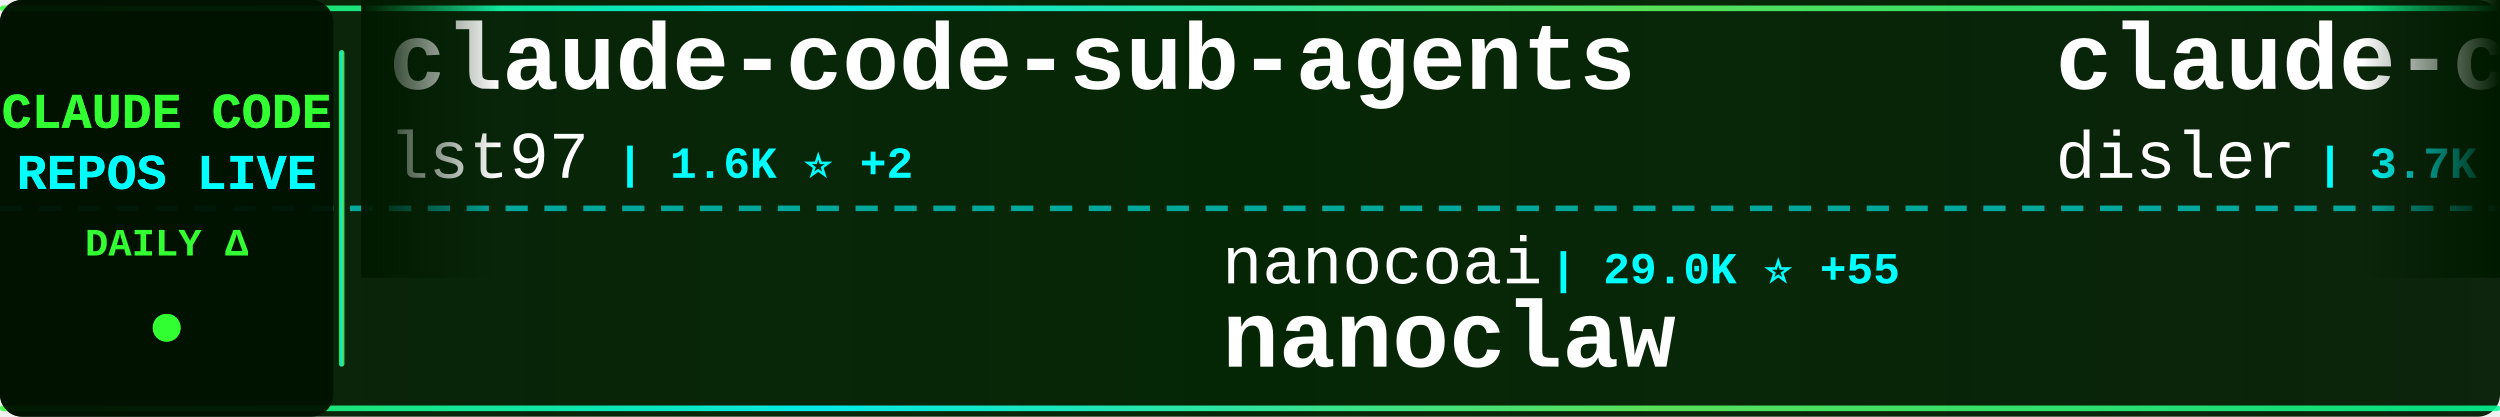
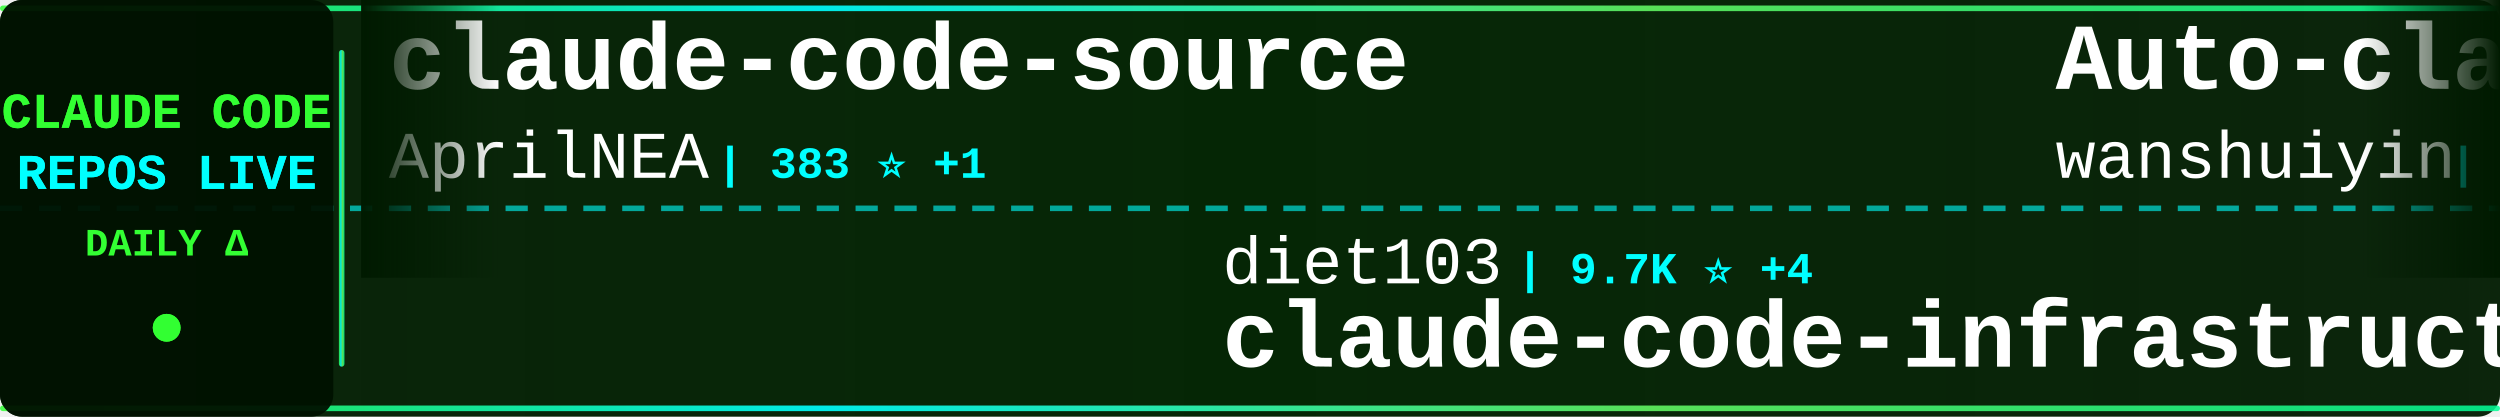
<svg xmlns="http://www.w3.org/2000/svg" width="900" height="150">
  <defs>
    <linearGradient id="tickerBg" x1="0%" y1="0%" x2="100%" y2="0%">
      <stop offset="0%" style="stop-color:#001a00;stop-opacity:0.95" />
      <stop offset="50%" style="stop-color:#002200;stop-opacity:0.98" />
      <stop offset="100%" style="stop-color:#001a00;stop-opacity:0.95" />
    </linearGradient>
    <linearGradient id="borderGrad" x1="0%" y1="0%" x2="100%" y2="0%">
      <stop offset="0%" style="stop-color:#33ff33;stop-opacity:0.85">
        <animate attributeName="stop-opacity" values="0.85;1;0.85" dur="2s" repeatCount="indefinite" />
      </stop>
      <stop offset="33%" style="stop-color:#00ffff;stop-opacity:0.9">
        <animate attributeName="stop-opacity" values="0.9;1;0.9" dur="2.2s" repeatCount="indefinite" />
      </stop>
      <stop offset="66%" style="stop-color:#66ff66;stop-opacity:0.85">
        <animate attributeName="stop-opacity" values="0.85;1;0.85" dur="1.8s" repeatCount="indefinite" />
      </stop>
      <stop offset="100%" style="stop-color:#00ff99;stop-opacity:0.85">
        <animate attributeName="stop-opacity" values="0.85;1;0.85" dur="2s" repeatCount="indefinite" />
      </stop>
    </linearGradient>
    <filter id="textGlow">
      <feGaussianBlur stdDeviation="0.1" result="coloredBlur" />
      <feMerge>
        <feMergeNode in="coloredBlur" />
        <feMergeNode in="SourceGraphic" />
      </feMerge>
    </filter>
    <filter id="metricGlow">
      <feGaussianBlur stdDeviation="0.2" result="coloredBlur" />
      <feMerge>
        <feMergeNode in="coloredBlur" />
        <feMergeNode in="SourceGraphic" />
      </feMerge>
    </filter>
    <linearGradient id="leftFade" x1="0%" y1="0%" x2="100%" y2="0%">
      <stop offset="0%" style="stop-color:#001a00;stop-opacity:1" />
      <stop offset="100%" style="stop-color:#001a00;stop-opacity:0" />
    </linearGradient>
    <linearGradient id="rightFade" x1="0%" y1="0%" x2="100%" y2="0%">
      <stop offset="0%" style="stop-color:#001a00;stop-opacity:0" />
      <stop offset="100%" style="stop-color:#001a00;stop-opacity:1" />
    </linearGradient>
  </defs>
  <rect width="900" height="150" fill="url(#tickerBg)" rx="8" />
  <rect x="0" y="2" width="900" height="2" fill="url(#borderGrad)" rx="1" />
  <rect x="0" y="146" width="900" height="2" fill="url(#borderGrad)" rx="1" />
  <line x1="0" y1="75" x2="900" y2="75" stroke="#00ffff" stroke-width="2" stroke-dasharray="8 6" opacity="0.6" />
  <rect x="0" y="0" width="120" height="150" fill="#001100" opacity="0.95" rx="8" />
  <text x="60" y="46" font-family="'Courier New', monospace" font-size="18" font-weight="bold" fill="#33ff33" text-anchor="middle" filter="url(#textGlow)">
    CLAUDE CODE
  </text>
  <text x="60" y="68" font-family="'Courier New', monospace" font-size="18" font-weight="bold" fill="#00ffff" text-anchor="middle" filter="url(#textGlow)">
    REPOS LIVE
  </text>
  <text x="60" y="92" font-family="'Courier New', monospace" font-size="14" font-weight="bold" fill="#33ff33" text-anchor="middle">
    DAILY Δ
  </text>
  <circle cx="60" cy="118" r="5" fill="#33ff33" filter="url(#metricGlow)">
    <animate attributeName="r" values="4;6;4" dur="1.5s" repeatCount="indefinite" />
    <animate attributeName="opacity" values="0.6;1;0.6" dur="1.5s" repeatCount="indefinite" />
  </circle>
  <rect x="122" y="18" width="2" height="114" fill="url(#borderGrad)" rx="1" />
  <clipPath id="tickerClip">
    <rect x="130" y="0" width="770" height="150" />
  </clipPath>
  <g clip-path="url(#tickerClip)">
    <g id="tickerItems">
      <animateTransform attributeName="transform" attributeType="XML" type="translate" from="0 0" to="-3000 0" dur="54s" repeatCount="indefinite" />
      <g transform="translate(0, 0)">
-         <text x="140" y="32" font-family="'Courier New', monospace" font-size="34" font-weight="bold" fill="#ffffff">claude-code-sub-agents</text>
-         <text x="140" y="64" font-family="'Courier New', monospace" font-size="24" font-weight="normal" fill="#ffffff" opacity="1.0">lst97</text>
-         <text x="222" y="64" font-family="'Courier New', monospace" font-size="16" font-weight="bold" fill="#00ffff"> | 1.6K ⭐ +2</text>
+         <text x="140" y="32" font-family="'Courier New', monospace" font-size="34" font-weight="bold" fill="#ffffff">claude-code-source</text>
+         <text x="140" y="64" font-family="'Courier New', monospace" font-size="24" font-weight="normal" fill="#ffffff" opacity="1.0">AprilNEA</text>
+         <text x="258" y="64" font-family="'Courier New', monospace" font-size="16" font-weight="bold" fill="#00ffff"> | 383 ⭐ +1</text>
      </g>
      <g transform="translate(300, 0)">
-         <text x="140" y="102" font-family="'Courier New', monospace" font-size="24" font-weight="normal" fill="#ffffff" opacity="1.0">nanocoai</text>
-         <text x="258" y="102" font-family="'Courier New', monospace" font-size="16" font-weight="bold" fill="#00ffff"> | 29.0K ⭐ +55</text>
-         <text x="140" y="132" font-family="'Courier New', monospace" font-size="34" font-weight="bold" fill="#ffffff">nanoclaw</text>
+         <text x="140" y="102" font-family="'Courier New', monospace" font-size="24" font-weight="normal" fill="#ffffff" opacity="1.0">diet103</text>
+         <text x="246" y="102" font-family="'Courier New', monospace" font-size="16" font-weight="bold" fill="#00ffff"> | 9.7K ⭐ +4</text>
+         <text x="140" y="132" font-family="'Courier New', monospace" font-size="34" font-weight="bold" fill="#ffffff">claude-code-infrastructu...</text>
      </g>
      <g transform="translate(600, 0)">
-         <text x="140" y="32" font-family="'Courier New', monospace" font-size="34" font-weight="bold" fill="#ffffff">claude-code-hooks-master...</text>
-         <text x="140" y="64" font-family="'Courier New', monospace" font-size="24" font-weight="normal" fill="#ffffff" opacity="1.0">disler</text>
-         <text x="234" y="64" font-family="'Courier New', monospace" font-size="16" font-weight="bold" fill="#00ffff"> | 3.7K ⭐ +7</text>
+         <text x="140" y="32" font-family="'Courier New', monospace" font-size="34" font-weight="bold" fill="#ffffff">Auto-claude-code-researc...</text>
+         <text x="140" y="64" font-family="'Courier New', monospace" font-size="24" font-weight="normal" fill="#ffffff" opacity="1.0">wanshuiyin</text>
+         <text x="282" y="64" font-family="'Courier New', monospace" font-size="16" font-weight="bold" fill="#00ffff"> | 10.0K ⭐ +191</text>
      </g>
      <g transform="translate(900, 0)">
-         <text x="140" y="102" font-family="'Courier New', monospace" font-size="24" font-weight="normal" fill="#ffffff" opacity="1.0">farion1231</text>
-         <text x="282" y="102" font-family="'Courier New', monospace" font-size="16" font-weight="bold" fill="#00ffff"> | 75.1K ⭐ +1.0K</text>
-         <text x="140" y="132" font-family="'Courier New', monospace" font-size="34" font-weight="bold" fill="#ffffff">cc-switch</text>
+         <text x="140" y="102" font-family="'Courier New', monospace" font-size="24" font-weight="normal" fill="#ffffff" opacity="1.0">RichardAtCT</text>
+         <text x="294" y="102" font-family="'Courier New', monospace" font-size="16" font-weight="bold" fill="#00ffff"> | 2.6K ⭐ +2</text>
+         <text x="140" y="132" font-family="'Courier New', monospace" font-size="34" font-weight="bold" fill="#ffffff">claude-code-telegram</text>
      </g>
      <g transform="translate(1200, 0)">
-         <text x="140" y="32" font-family="'Courier New', monospace" font-size="34" font-weight="bold" fill="#ffffff">Claude-Code-Workflow</text>
-         <text x="140" y="64" font-family="'Courier New', monospace" font-size="24" font-weight="normal" fill="#ffffff" opacity="1.0">catlog22</text>
-         <text x="258" y="64" font-family="'Courier New', monospace" font-size="16" font-weight="bold" fill="#00ffff"> | 2.0K ⭐ +6</text>
+         <text x="140" y="32" font-family="'Courier New', monospace" font-size="34" font-weight="bold" fill="#ffffff">claude-code-tips</text>
+         <text x="140" y="64" font-family="'Courier New', monospace" font-size="24" font-weight="normal" fill="#ffffff" opacity="1.0">ykdojo</text>
+         <text x="234" y="64" font-family="'Courier New', monospace" font-size="16" font-weight="bold" fill="#00ffff"> | 8.4K ⭐ +22</text>
      </g>
      <g transform="translate(1500, 0)">
-         <text x="140" y="102" font-family="'Courier New', monospace" font-size="24" font-weight="normal" fill="#ffffff" opacity="1.0">Pimzino</text>
-         <text x="246" y="102" font-family="'Courier New', monospace" font-size="16" font-weight="bold" fill="#00ffff"> | 3.7K ⭐ +2</text>
-         <text x="140" y="132" font-family="'Courier New', monospace" font-size="34" font-weight="bold" fill="#ffffff">claude-code-spec-workflo...</text>
+         <text x="140" y="102" font-family="'Courier New', monospace" font-size="24" font-weight="normal" fill="#ffffff" opacity="1.0">davila7</text>
+         <text x="246" y="102" font-family="'Courier New', monospace" font-size="16" font-weight="bold" fill="#00ffff"> | 27.4K ⭐ +16</text>
+         <text x="140" y="132" font-family="'Courier New', monospace" font-size="34" font-weight="bold" fill="#ffffff">claude-code-templates</text>
      </g>
      <g transform="translate(1800, 0)">
-         <text x="140" y="32" font-family="'Courier New', monospace" font-size="34" font-weight="bold" fill="#ffffff">claude-code-templates</text>
-         <text x="140" y="64" font-family="'Courier New', monospace" font-size="24" font-weight="normal" fill="#ffffff" opacity="1.0">davila7</text>
-         <text x="246" y="64" font-family="'Courier New', monospace" font-size="16" font-weight="bold" fill="#00ffff"> | 27.4K ⭐ +17</text>
+         <text x="140" y="32" font-family="'Courier New', monospace" font-size="34" font-weight="bold" fill="#ffffff">awesome-claude-code-suba...</text>
+         <text x="140" y="64" font-family="'Courier New', monospace" font-size="24" font-weight="normal" fill="#ffffff" opacity="1.0">VoltAgent</text>
+         <text x="270" y="64" font-family="'Courier New', monospace" font-size="16" font-weight="bold" fill="#00ffff"> | 20.1K ⭐ +70</text>
      </g>
      <g transform="translate(2100, 0)">
-         <text x="140" y="102" font-family="'Courier New', monospace" font-size="24" font-weight="normal" fill="#ffffff" opacity="1.0">AprilNEA</text>
-         <text x="258" y="102" font-family="'Courier New', monospace" font-size="16" font-weight="bold" fill="#00ffff"> | 383 ⭐ +1</text>
-         <text x="140" y="132" font-family="'Courier New', monospace" font-size="34" font-weight="bold" fill="#ffffff">claude-code-source</text>
+         <text x="140" y="102" font-family="'Courier New', monospace" font-size="24" font-weight="normal" fill="#ffffff" opacity="1.0">oboard</text>
+         <text x="234" y="102" font-family="'Courier New', monospace" font-size="16" font-weight="bold" fill="#00ffff"> | 3.1K ⭐ +2</text>
+         <text x="140" y="132" font-family="'Courier New', monospace" font-size="34" font-weight="bold" fill="#ffffff">claude-code-rev</text>
      </g>
      <g transform="translate(2400, 0)">
-         <text x="140" y="32" font-family="'Courier New', monospace" font-size="34" font-weight="bold" fill="#ffffff">collection-claude-code-s...</text>
-         <text x="140" y="64" font-family="'Courier New', monospace" font-size="24" font-weight="normal" fill="#ffffff" opacity="1.0">chauncygu</text>
-         <text x="270" y="64" font-family="'Courier New', monospace" font-size="16" font-weight="bold" fill="#00ffff"> | 2.5K ⭐ +8</text>
+         <text x="140" y="32" font-family="'Courier New', monospace" font-size="34" font-weight="bold" fill="#ffffff">andrej-karpathy-skills</text>
+         <text x="140" y="64" font-family="'Courier New', monospace" font-size="24" font-weight="normal" fill="#ffffff" opacity="1.0">multica-ai</text>
+         <text x="282" y="64" font-family="'Courier New', monospace" font-size="16" font-weight="bold" fill="#00ffff"> | 137.2K ⭐ +2.0K</text>
      </g>
      <g transform="translate(2700, 0)">
-         <text x="140" y="102" font-family="'Courier New', monospace" font-size="24" font-weight="normal" fill="#ffffff" opacity="1.0">VoltAgent</text>
-         <text x="270" y="102" font-family="'Courier New', monospace" font-size="16" font-weight="bold" fill="#00ffff"> | 20.1K ⭐ +74</text>
-         <text x="140" y="132" font-family="'Courier New', monospace" font-size="34" font-weight="bold" fill="#ffffff">awesome-claude-code-suba...</text>
+         <text x="140" y="102" font-family="'Courier New', monospace" font-size="24" font-weight="normal" fill="#ffffff" opacity="1.0">pedrohcgs</text>
+         <text x="270" y="102" font-family="'Courier New', monospace" font-size="16" font-weight="bold" fill="#00ffff"> | 1.1K ⭐ +4</text>
+         <text x="140" y="132" font-family="'Courier New', monospace" font-size="34" font-weight="bold" fill="#ffffff">claude-code-my-workflow</text>
      </g>
      <g transform="translate(3000, 0)">
-         <text x="140" y="32" font-family="'Courier New', monospace" font-size="34" font-weight="bold" fill="#ffffff">claude-code-sub-agents</text>
-         <text x="140" y="64" font-family="'Courier New', monospace" font-size="24" font-weight="normal" fill="#ffffff" opacity="1.0">lst97</text>
-         <text x="222" y="64" font-family="'Courier New', monospace" font-size="16" font-weight="bold" fill="#00ffff"> | 1.6K ⭐ +2</text>
+         <text x="140" y="32" font-family="'Courier New', monospace" font-size="34" font-weight="bold" fill="#ffffff">claude-code-source</text>
+         <text x="140" y="64" font-family="'Courier New', monospace" font-size="24" font-weight="normal" fill="#ffffff" opacity="1.0">AprilNEA</text>
+         <text x="258" y="64" font-family="'Courier New', monospace" font-size="16" font-weight="bold" fill="#00ffff"> | 383 ⭐ +1</text>
      </g>
      <g transform="translate(3300, 0)">
-         <text x="140" y="102" font-family="'Courier New', monospace" font-size="24" font-weight="normal" fill="#ffffff" opacity="1.0">nanocoai</text>
-         <text x="258" y="102" font-family="'Courier New', monospace" font-size="16" font-weight="bold" fill="#00ffff"> | 29.0K ⭐ +55</text>
-         <text x="140" y="132" font-family="'Courier New', monospace" font-size="34" font-weight="bold" fill="#ffffff">nanoclaw</text>
+         <text x="140" y="102" font-family="'Courier New', monospace" font-size="24" font-weight="normal" fill="#ffffff" opacity="1.0">diet103</text>
+         <text x="246" y="102" font-family="'Courier New', monospace" font-size="16" font-weight="bold" fill="#00ffff"> | 9.7K ⭐ +4</text>
+         <text x="140" y="132" font-family="'Courier New', monospace" font-size="34" font-weight="bold" fill="#ffffff">claude-code-infrastructu...</text>
      </g>
      <g transform="translate(3600, 0)">
-         <text x="140" y="32" font-family="'Courier New', monospace" font-size="34" font-weight="bold" fill="#ffffff">claude-code-hooks-master...</text>
-         <text x="140" y="64" font-family="'Courier New', monospace" font-size="24" font-weight="normal" fill="#ffffff" opacity="1.0">disler</text>
-         <text x="234" y="64" font-family="'Courier New', monospace" font-size="16" font-weight="bold" fill="#00ffff"> | 3.7K ⭐ +7</text>
+         <text x="140" y="32" font-family="'Courier New', monospace" font-size="34" font-weight="bold" fill="#ffffff">Auto-claude-code-researc...</text>
+         <text x="140" y="64" font-family="'Courier New', monospace" font-size="24" font-weight="normal" fill="#ffffff" opacity="1.0">wanshuiyin</text>
+         <text x="282" y="64" font-family="'Courier New', monospace" font-size="16" font-weight="bold" fill="#00ffff"> | 10.0K ⭐ +191</text>
      </g>
      <g transform="translate(3900, 0)">
-         <text x="140" y="102" font-family="'Courier New', monospace" font-size="24" font-weight="normal" fill="#ffffff" opacity="1.0">farion1231</text>
-         <text x="282" y="102" font-family="'Courier New', monospace" font-size="16" font-weight="bold" fill="#00ffff"> | 75.1K ⭐ +1.0K</text>
-         <text x="140" y="132" font-family="'Courier New', monospace" font-size="34" font-weight="bold" fill="#ffffff">cc-switch</text>
+         <text x="140" y="102" font-family="'Courier New', monospace" font-size="24" font-weight="normal" fill="#ffffff" opacity="1.0">RichardAtCT</text>
+         <text x="294" y="102" font-family="'Courier New', monospace" font-size="16" font-weight="bold" fill="#00ffff"> | 2.6K ⭐ +2</text>
+         <text x="140" y="132" font-family="'Courier New', monospace" font-size="34" font-weight="bold" fill="#ffffff">claude-code-telegram</text>
      </g>
    </g>
  </g>
  <rect x="130" y="0" width="50" height="100" fill="url(#leftFade)" />
  <rect x="850" y="0" width="50" height="100" fill="url(#rightFade)" />
</svg>
